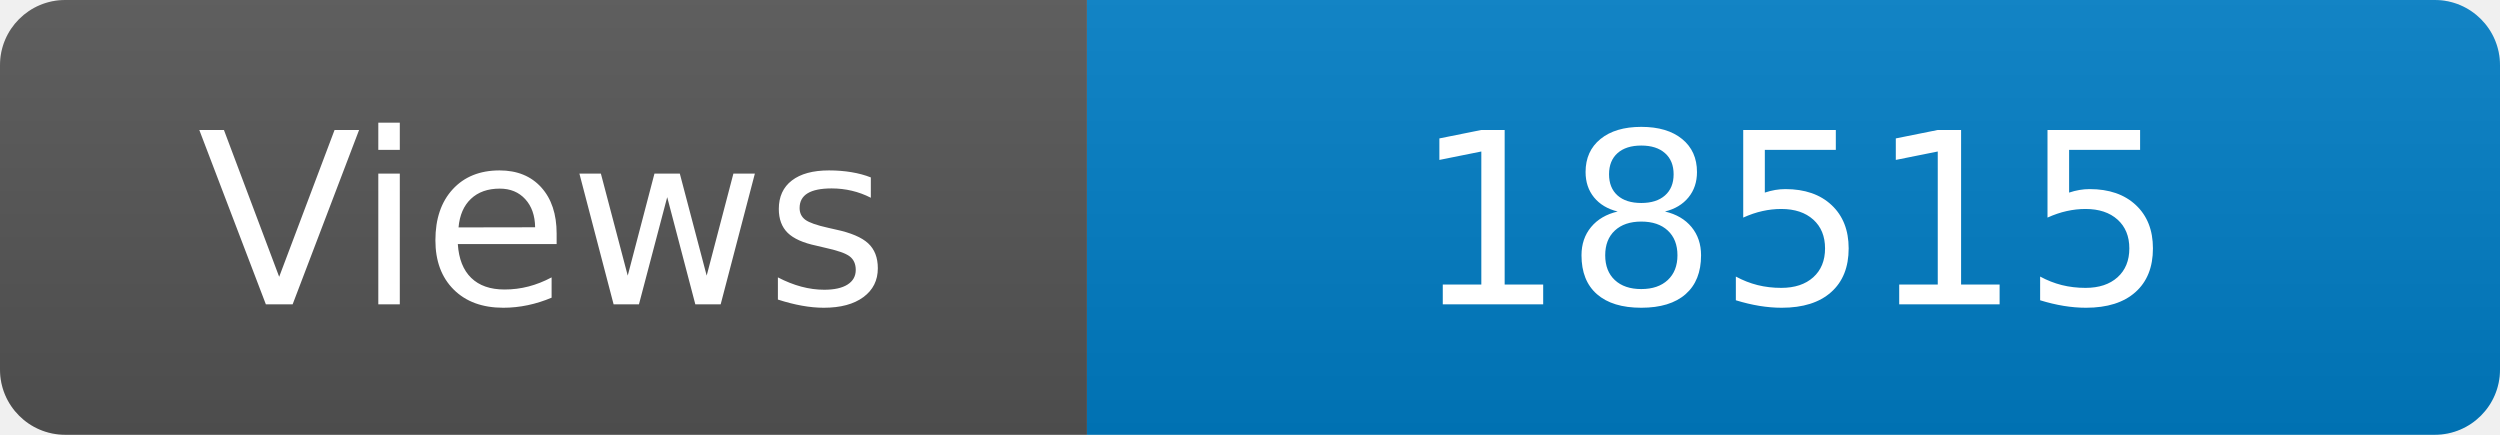
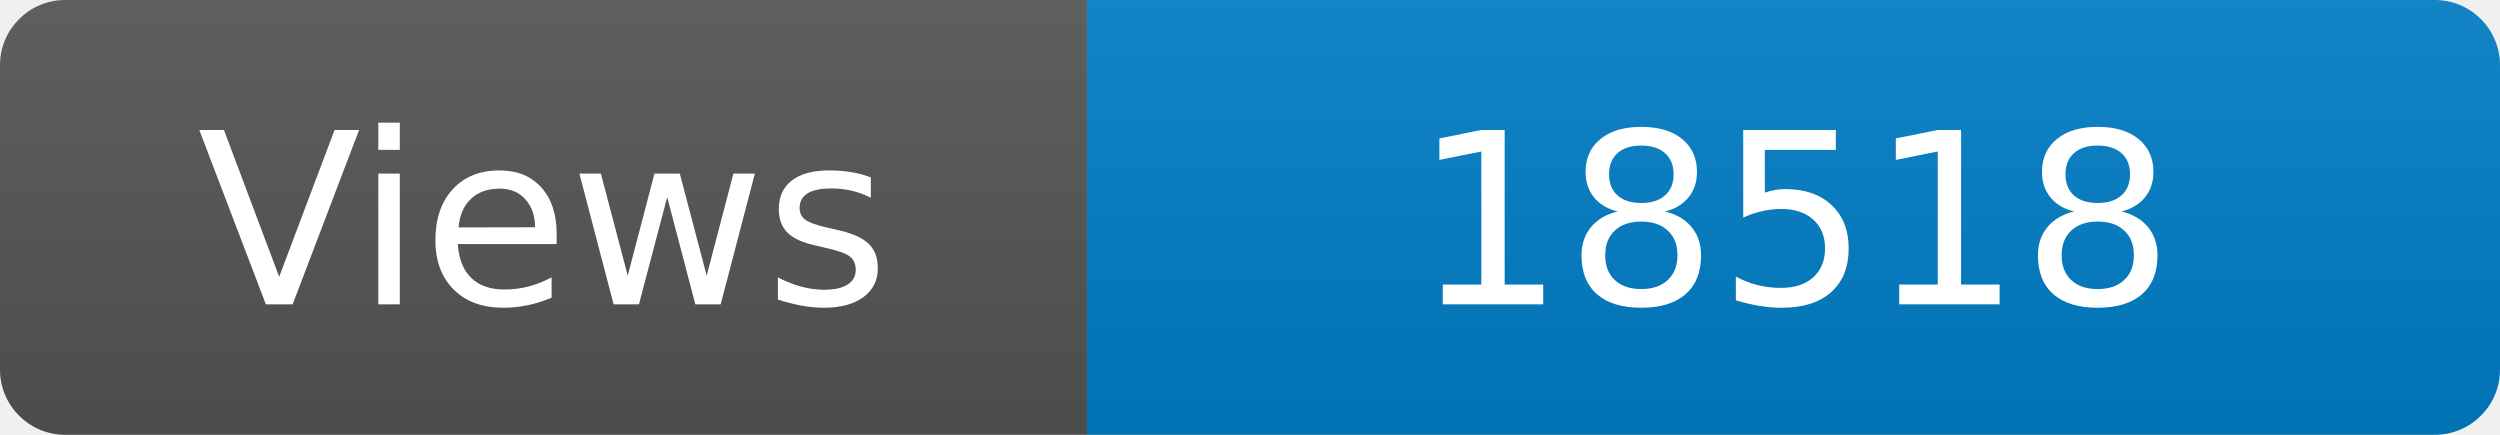
<svg xmlns="http://www.w3.org/2000/svg" width="115" height="20" role="img" aria-label="Maintained?: yes">
  <linearGradient id="s" x2="0" y2="100%">
    <stop offset="0" stop-color="#bbb" stop-opacity=".1" />
    <stop offset="1" stop-opacity=".1" />
  </linearGradient>
  <clipPath id="r">
    <rect width="115" height="20" rx="3" fill="#fff" />
  </clipPath>
  <g clip-path="url(#r)">
    <rect width="50" height="20" fill="#555" />
    <rect x="50" width="160" height="20" fill="#007ec6" />
    <rect width="115" height="20" fill="url(#s)" />
  </g>
  <g fill="#fff" text-anchor="middle" font-family="Verdana,Geneva,DejaVu Sans,sans-serif" font-size="110">
    <text x="250" y="140" transform="scale(.1)" fill="#fff">Views</text>
-     <text x="825" y="140" transform="scale(.1)" fill="#fff">18515</text>
+     <text x="825" y="140" transform="scale(.1)" fill="#fff">18518</text>
  </g>
</svg>
